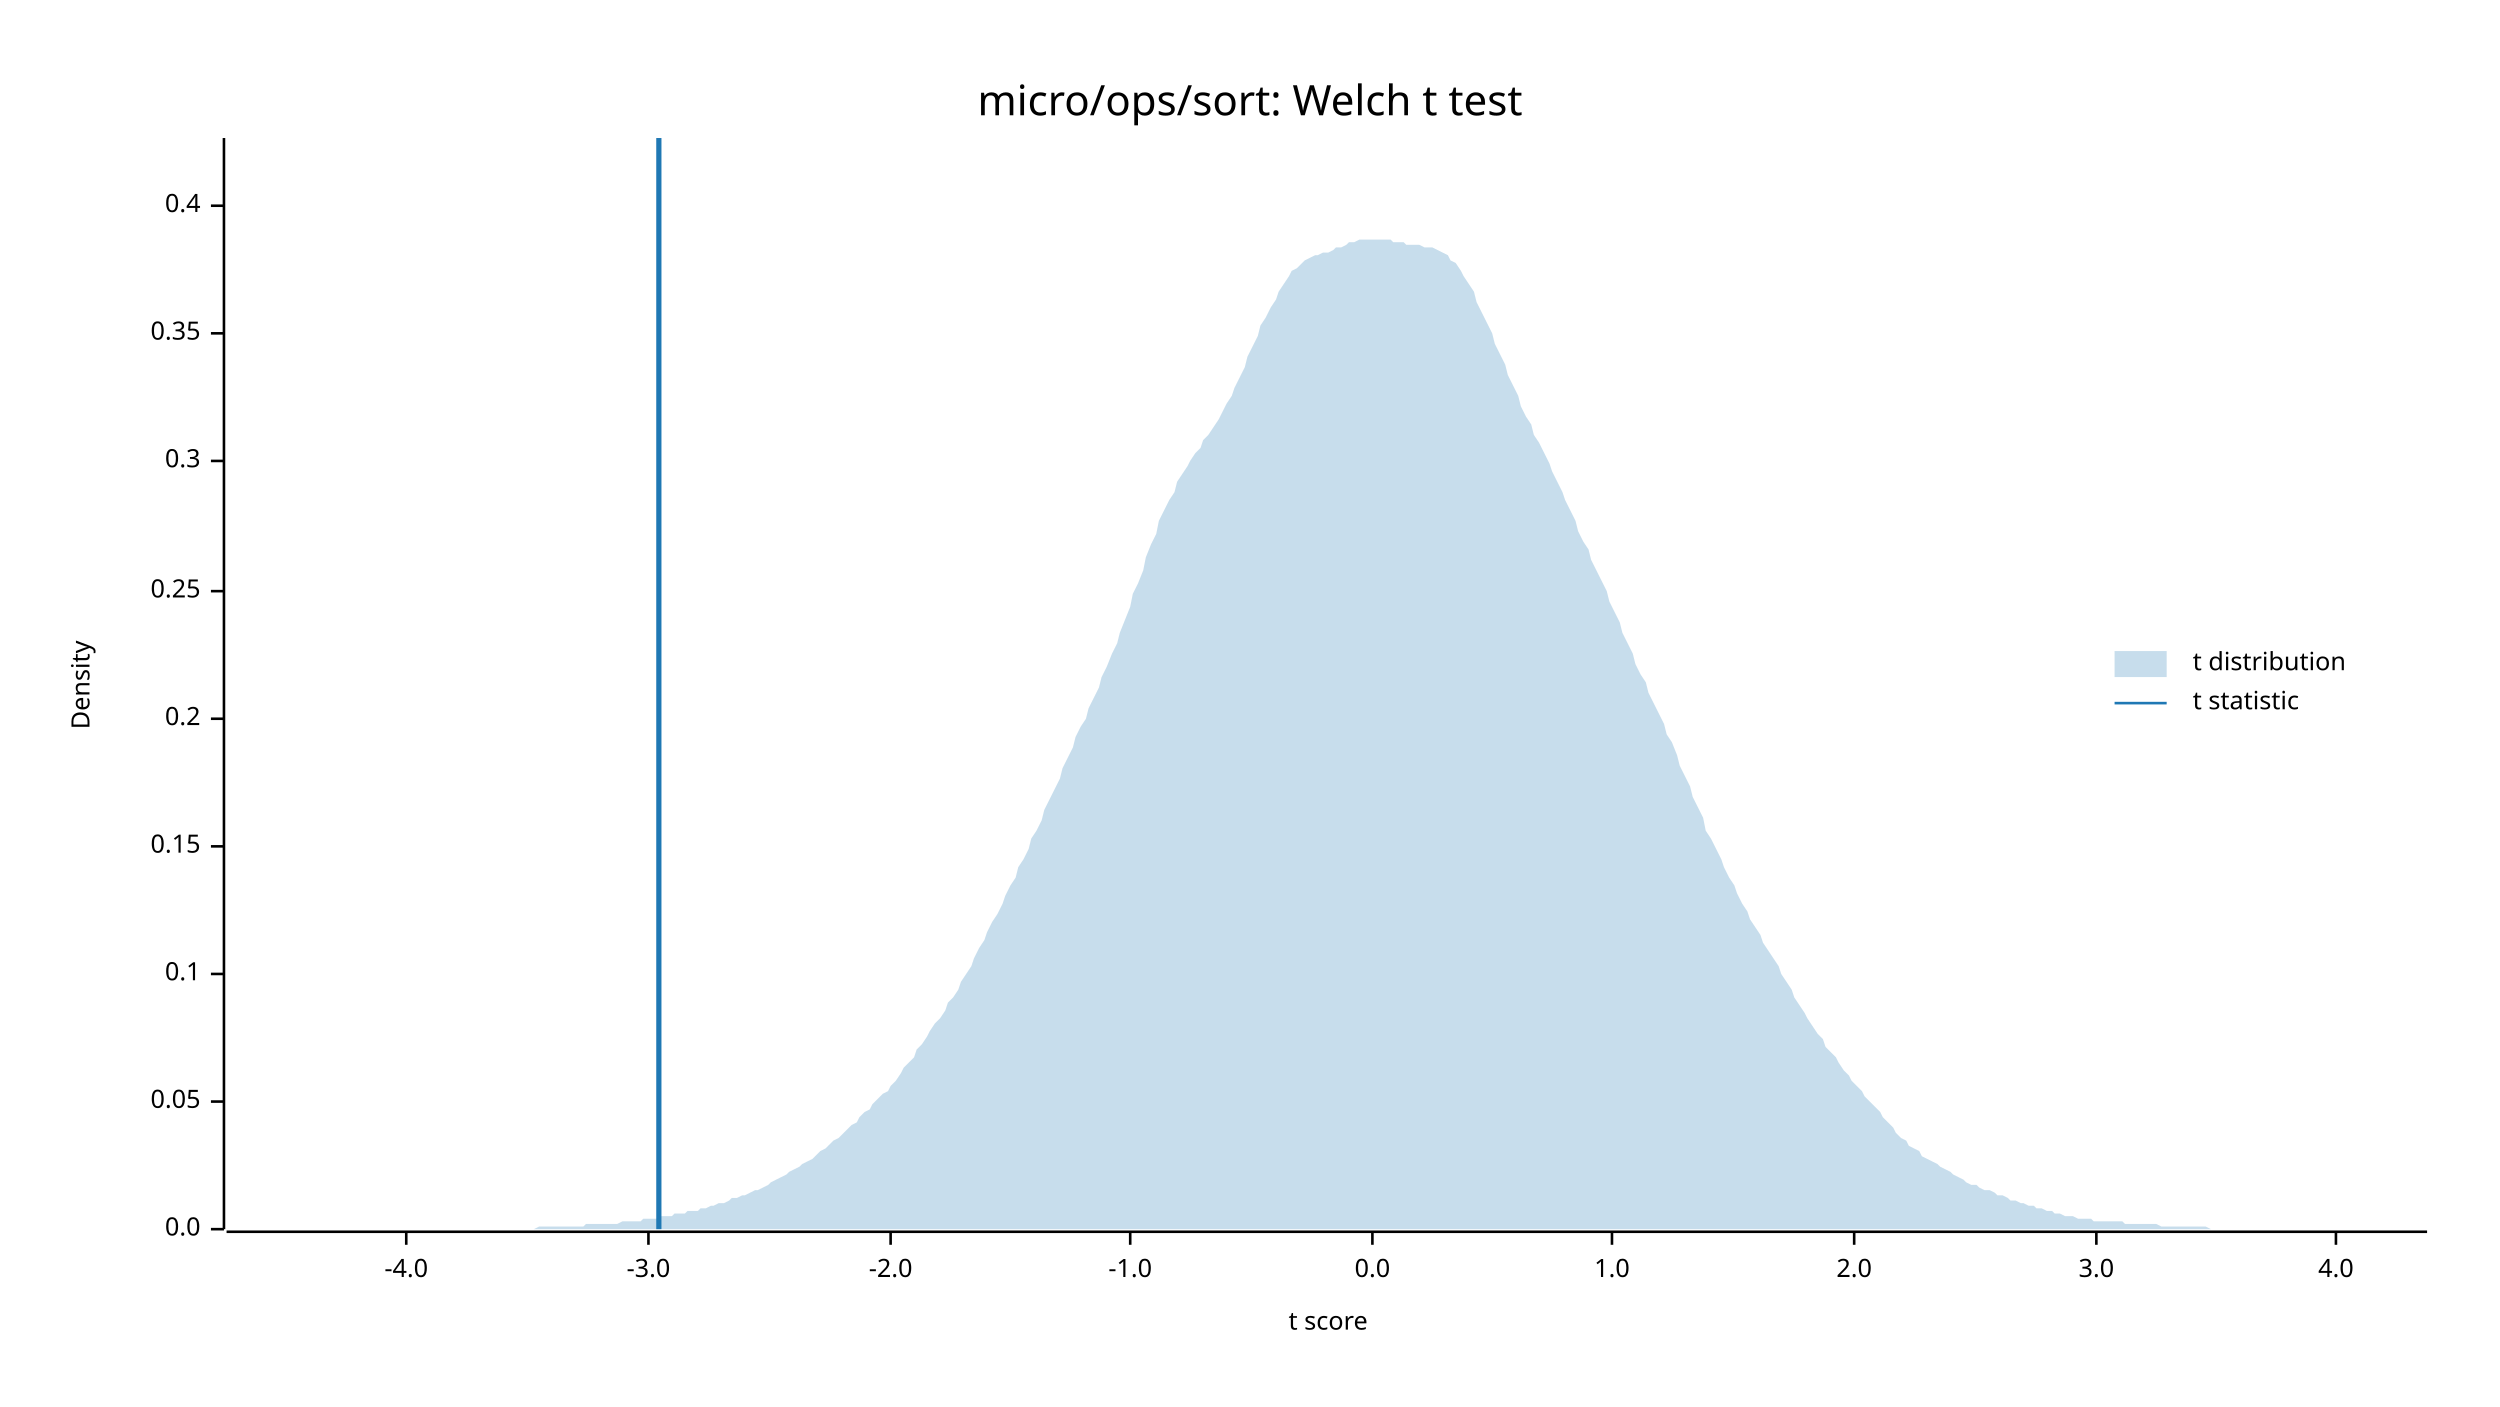
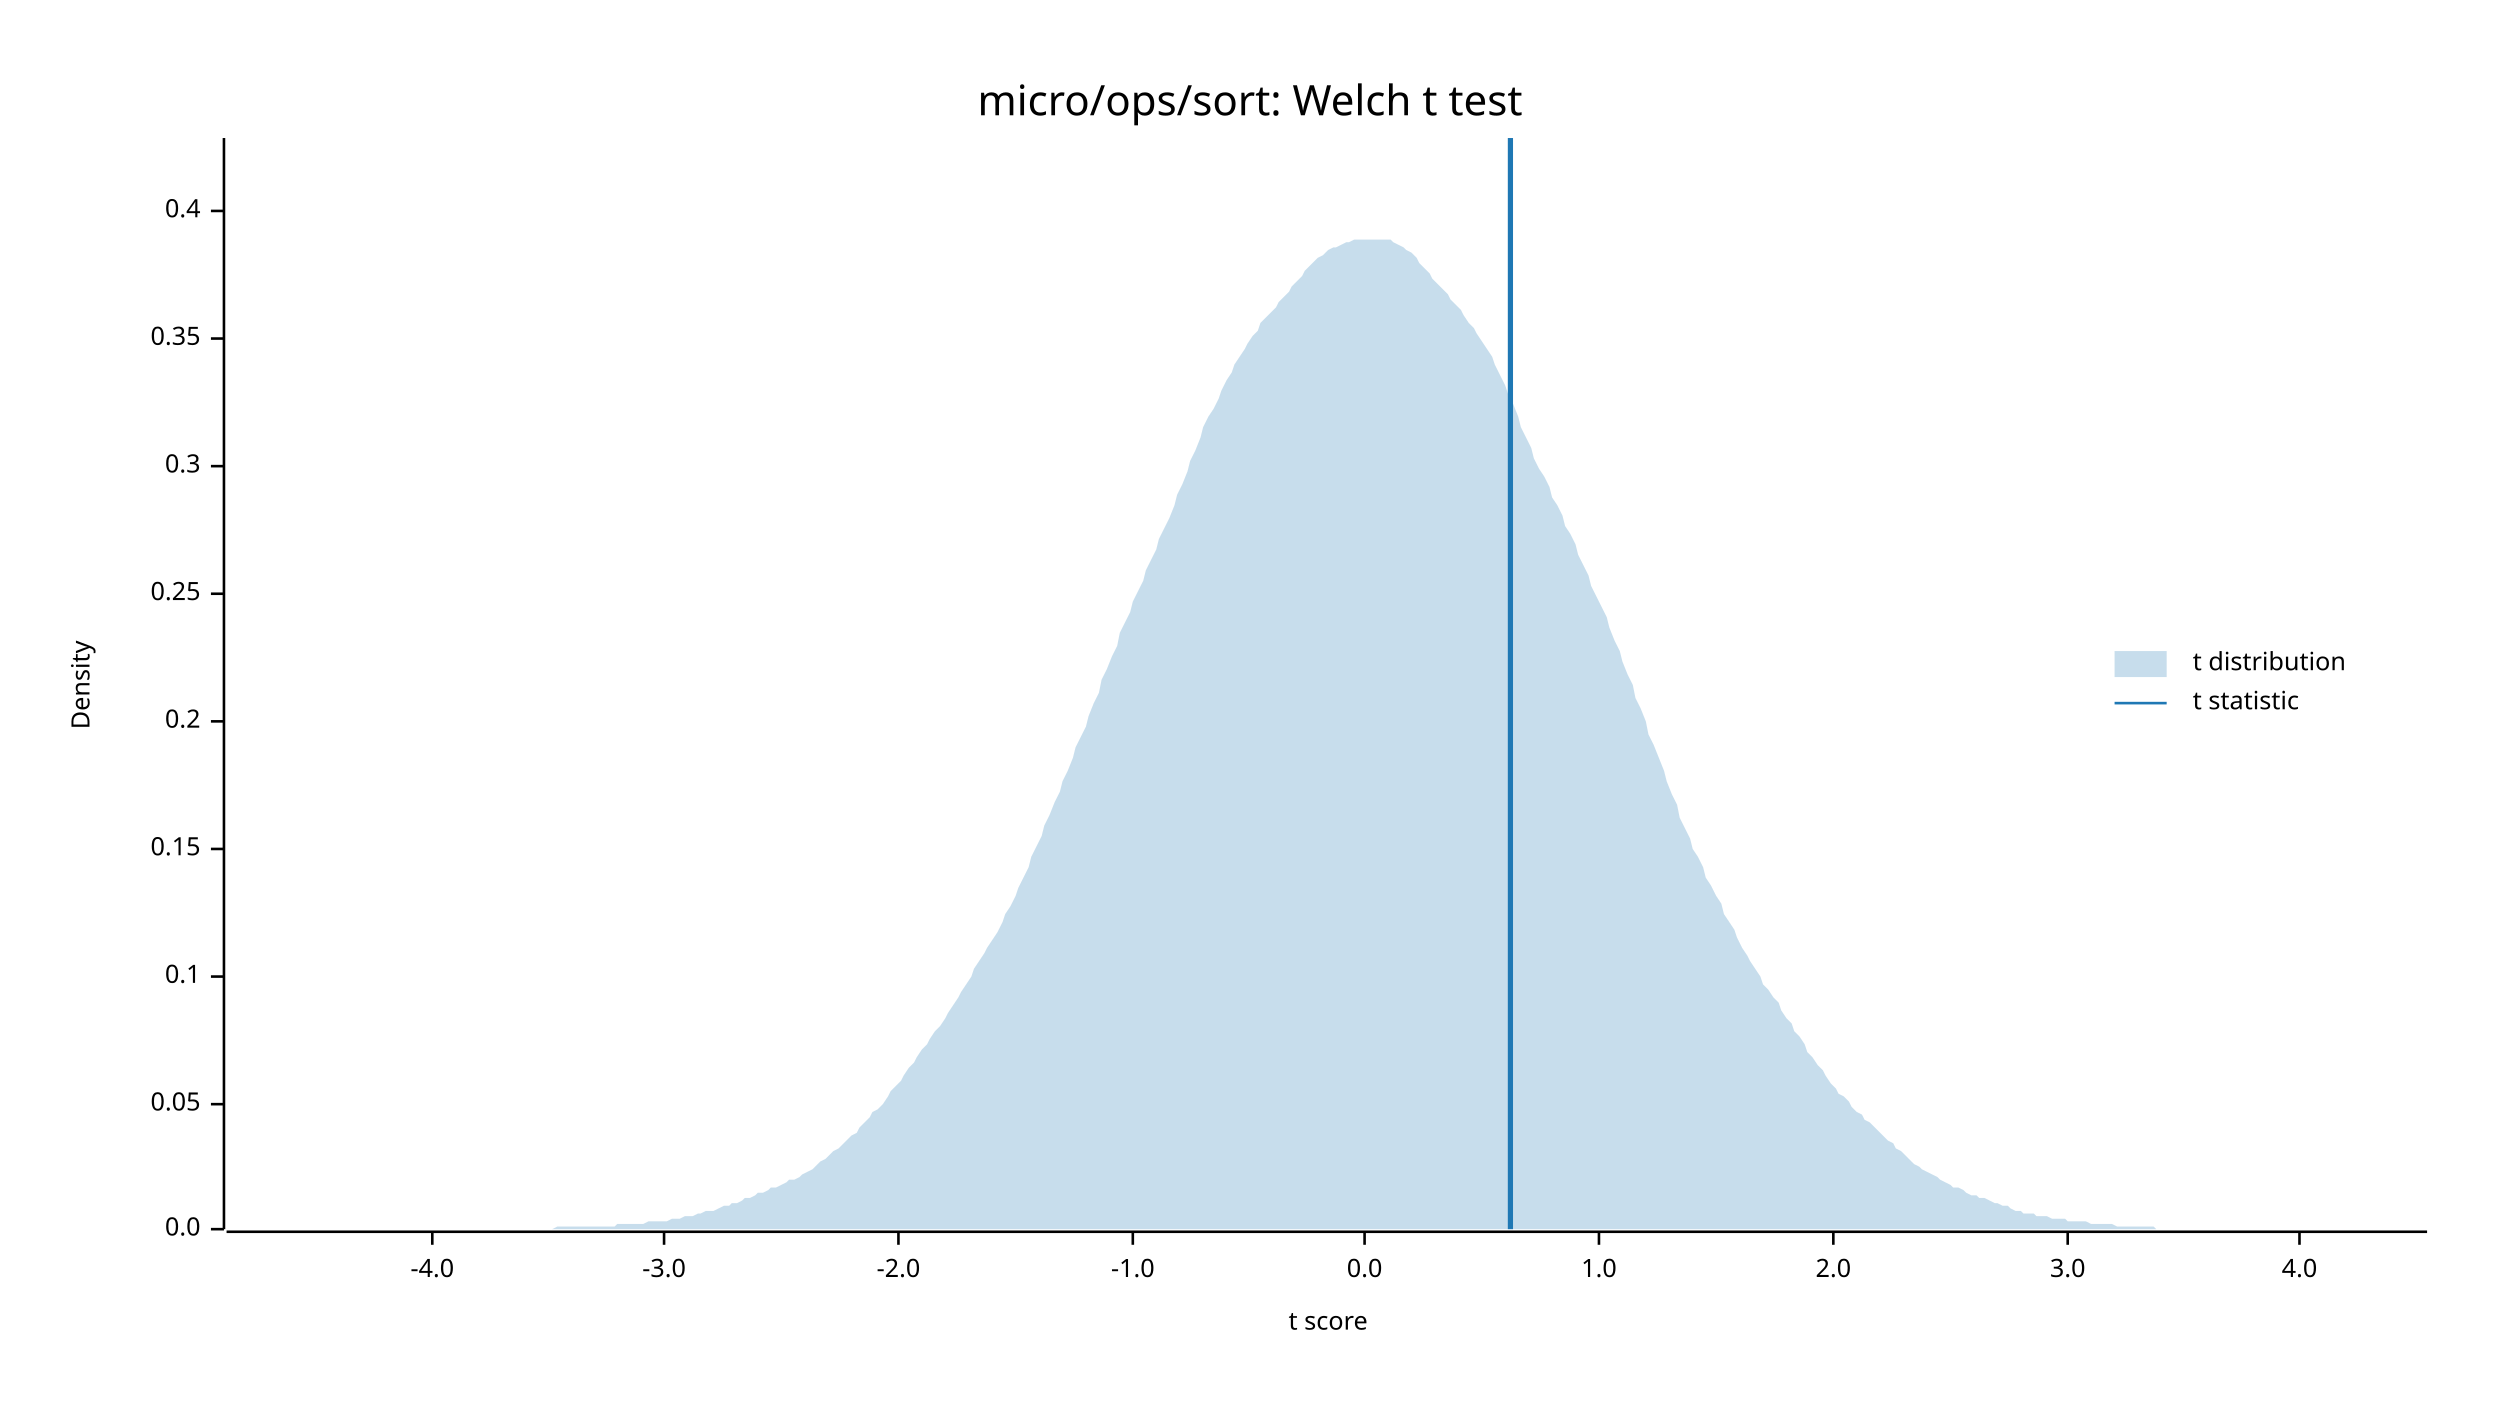
<svg xmlns="http://www.w3.org/2000/svg" width="960" height="540" viewBox="0 0 960 540">
  <text x="480" y="32" dy="0.76em" text-anchor="middle" font-family="sans-serif" font-size="16.129" opacity="1" fill="#000000">
micro/ops/sort: Welch t test
</text>
  <text x="27" y="263" dy="0.76em" text-anchor="middle" font-family="sans-serif" font-size="9.677" opacity="1" fill="#000000" transform="rotate(270, 27, 263)">
Density
</text>
  <text x="510" y="513" dy="-0.5ex" text-anchor="middle" font-family="sans-serif" font-size="9.677" opacity="1" fill="#000000">
t score
</text>
  <polyline fill="none" opacity="1" stroke="#000000" stroke-width="1" points="86,53 86,472 " />
  <text x="77" y="472" dy="0.5ex" text-anchor="end" font-family="sans-serif" font-size="9.677" opacity="1" fill="#000000">
0.0
</text>
  <polyline fill="none" opacity="1" stroke="#000000" stroke-width="1" points="81,472 86,472 " />
-   <text x="77" y="423" dy="0.5ex" text-anchor="end" font-family="sans-serif" font-size="9.677" opacity="1" fill="#000000">
+   <text x="77" y="424" dy="0.5ex" text-anchor="end" font-family="sans-serif" font-size="9.677" opacity="1" fill="#000000">
0.05
</text>
-   <polyline fill="none" opacity="1" stroke="#000000" stroke-width="1" points="81,423 86,423 " />
-   <text x="77" y="374" dy="0.5ex" text-anchor="end" font-family="sans-serif" font-size="9.677" opacity="1" fill="#000000">
+   <polyline fill="none" opacity="1" stroke="#000000" stroke-width="1" points="81,424 86,424 " />
+   <text x="77" y="375" dy="0.5ex" text-anchor="end" font-family="sans-serif" font-size="9.677" opacity="1" fill="#000000">
0.1
</text>
-   <polyline fill="none" opacity="1" stroke="#000000" stroke-width="1" points="81,374 86,374 " />
-   <text x="77" y="325" dy="0.5ex" text-anchor="end" font-family="sans-serif" font-size="9.677" opacity="1" fill="#000000">
+   <polyline fill="none" opacity="1" stroke="#000000" stroke-width="1" points="81,375 86,375 " />
+   <text x="77" y="326" dy="0.5ex" text-anchor="end" font-family="sans-serif" font-size="9.677" opacity="1" fill="#000000">
0.15
</text>
-   <polyline fill="none" opacity="1" stroke="#000000" stroke-width="1" points="81,325 86,325 " />
-   <text x="77" y="276" dy="0.5ex" text-anchor="end" font-family="sans-serif" font-size="9.677" opacity="1" fill="#000000">
+   <polyline fill="none" opacity="1" stroke="#000000" stroke-width="1" points="81,326 86,326 " />
+   <text x="77" y="277" dy="0.5ex" text-anchor="end" font-family="sans-serif" font-size="9.677" opacity="1" fill="#000000">
0.2
</text>
-   <polyline fill="none" opacity="1" stroke="#000000" stroke-width="1" points="81,276 86,276 " />
-   <text x="77" y="227" dy="0.5ex" text-anchor="end" font-family="sans-serif" font-size="9.677" opacity="1" fill="#000000">
+   <polyline fill="none" opacity="1" stroke="#000000" stroke-width="1" points="81,277 86,277 " />
+   <text x="77" y="228" dy="0.5ex" text-anchor="end" font-family="sans-serif" font-size="9.677" opacity="1" fill="#000000">
0.25
</text>
-   <polyline fill="none" opacity="1" stroke="#000000" stroke-width="1" points="81,227 86,227 " />
-   <text x="77" y="177" dy="0.5ex" text-anchor="end" font-family="sans-serif" font-size="9.677" opacity="1" fill="#000000">
+   <polyline fill="none" opacity="1" stroke="#000000" stroke-width="1" points="81,228 86,228 " />
+   <text x="77" y="179" dy="0.5ex" text-anchor="end" font-family="sans-serif" font-size="9.677" opacity="1" fill="#000000">
0.3
</text>
-   <polyline fill="none" opacity="1" stroke="#000000" stroke-width="1" points="81,177 86,177 " />
-   <text x="77" y="128" dy="0.5ex" text-anchor="end" font-family="sans-serif" font-size="9.677" opacity="1" fill="#000000">
+   <polyline fill="none" opacity="1" stroke="#000000" stroke-width="1" points="81,179 86,179 " />
+   <text x="77" y="130" dy="0.5ex" text-anchor="end" font-family="sans-serif" font-size="9.677" opacity="1" fill="#000000">
0.35
</text>
-   <polyline fill="none" opacity="1" stroke="#000000" stroke-width="1" points="81,128 86,128 " />
-   <text x="77" y="79" dy="0.5ex" text-anchor="end" font-family="sans-serif" font-size="9.677" opacity="1" fill="#000000">
+   <polyline fill="none" opacity="1" stroke="#000000" stroke-width="1" points="81,130 86,130 " />
+   <text x="77" y="81" dy="0.5ex" text-anchor="end" font-family="sans-serif" font-size="9.677" opacity="1" fill="#000000">
0.4
</text>
-   <polyline fill="none" opacity="1" stroke="#000000" stroke-width="1" points="81,79 86,79 " />
+   <polyline fill="none" opacity="1" stroke="#000000" stroke-width="1" points="81,81 86,81 " />
  <polyline fill="none" opacity="1" stroke="#000000" stroke-width="1" points="87,473 932,473 " />
-   <text x="156" y="483" dy="0.76em" text-anchor="middle" font-family="sans-serif" font-size="9.677" opacity="1" fill="#000000">
+   <text x="166" y="483" dy="0.76em" text-anchor="middle" font-family="sans-serif" font-size="9.677" opacity="1" fill="#000000">
-4.0
</text>
-   <polyline fill="none" opacity="1" stroke="#000000" stroke-width="1" points="156,473 156,478 " />
-   <text x="249" y="483" dy="0.76em" text-anchor="middle" font-family="sans-serif" font-size="9.677" opacity="1" fill="#000000">
+   <polyline fill="none" opacity="1" stroke="#000000" stroke-width="1" points="166,473 166,478 " />
+   <text x="255" y="483" dy="0.76em" text-anchor="middle" font-family="sans-serif" font-size="9.677" opacity="1" fill="#000000">
-3.0
</text>
-   <polyline fill="none" opacity="1" stroke="#000000" stroke-width="1" points="249,473 249,478 " />
-   <text x="342" y="483" dy="0.76em" text-anchor="middle" font-family="sans-serif" font-size="9.677" opacity="1" fill="#000000">
+   <polyline fill="none" opacity="1" stroke="#000000" stroke-width="1" points="255,473 255,478 " />
+   <text x="345" y="483" dy="0.76em" text-anchor="middle" font-family="sans-serif" font-size="9.677" opacity="1" fill="#000000">
-2.0
</text>
-   <polyline fill="none" opacity="1" stroke="#000000" stroke-width="1" points="342,473 342,478 " />
-   <text x="434" y="483" dy="0.76em" text-anchor="middle" font-family="sans-serif" font-size="9.677" opacity="1" fill="#000000">
+   <polyline fill="none" opacity="1" stroke="#000000" stroke-width="1" points="345,473 345,478 " />
+   <text x="435" y="483" dy="0.76em" text-anchor="middle" font-family="sans-serif" font-size="9.677" opacity="1" fill="#000000">
-1.0
</text>
-   <polyline fill="none" opacity="1" stroke="#000000" stroke-width="1" points="434,473 434,478 " />
-   <text x="527" y="483" dy="0.76em" text-anchor="middle" font-family="sans-serif" font-size="9.677" opacity="1" fill="#000000">
+   <polyline fill="none" opacity="1" stroke="#000000" stroke-width="1" points="435,473 435,478 " />
+   <text x="524" y="483" dy="0.76em" text-anchor="middle" font-family="sans-serif" font-size="9.677" opacity="1" fill="#000000">
0.0
</text>
-   <polyline fill="none" opacity="1" stroke="#000000" stroke-width="1" points="527,473 527,478 " />
-   <text x="619" y="483" dy="0.76em" text-anchor="middle" font-family="sans-serif" font-size="9.677" opacity="1" fill="#000000">
+   <polyline fill="none" opacity="1" stroke="#000000" stroke-width="1" points="524,473 524,478 " />
+   <text x="614" y="483" dy="0.76em" text-anchor="middle" font-family="sans-serif" font-size="9.677" opacity="1" fill="#000000">
1.0
</text>
-   <polyline fill="none" opacity="1" stroke="#000000" stroke-width="1" points="619,473 619,478 " />
-   <text x="712" y="483" dy="0.76em" text-anchor="middle" font-family="sans-serif" font-size="9.677" opacity="1" fill="#000000">
+   <polyline fill="none" opacity="1" stroke="#000000" stroke-width="1" points="614,473 614,478 " />
+   <text x="704" y="483" dy="0.76em" text-anchor="middle" font-family="sans-serif" font-size="9.677" opacity="1" fill="#000000">
2.0
</text>
-   <polyline fill="none" opacity="1" stroke="#000000" stroke-width="1" points="712,473 712,478 " />
-   <text x="805" y="483" dy="0.76em" text-anchor="middle" font-family="sans-serif" font-size="9.677" opacity="1" fill="#000000">
+   <polyline fill="none" opacity="1" stroke="#000000" stroke-width="1" points="704,473 704,478 " />
+   <text x="794" y="483" dy="0.76em" text-anchor="middle" font-family="sans-serif" font-size="9.677" opacity="1" fill="#000000">
3.0
</text>
-   <polyline fill="none" opacity="1" stroke="#000000" stroke-width="1" points="805,473 805,478 " />
-   <text x="897" y="483" dy="0.76em" text-anchor="middle" font-family="sans-serif" font-size="9.677" opacity="1" fill="#000000">
+   <polyline fill="none" opacity="1" stroke="#000000" stroke-width="1" points="794,473 794,478 " />
+   <text x="883" y="483" dy="0.76em" text-anchor="middle" font-family="sans-serif" font-size="9.677" opacity="1" fill="#000000">
4.0
</text>
-   <polyline fill="none" opacity="1" stroke="#000000" stroke-width="1" points="897,473 897,478 " />
-   <polygon opacity="0.25" fill="#1F78B4" points="87,472 88,472 90,472 92,472 93,472 95,472 97,472 98,472 100,472 102,472 103,472 105,472 107,472 109,472 110,472 112,472 114,472 115,472 117,472 119,472 120,472 122,472 124,472 125,472 127,472 129,472 131,472 132,472 134,472 136,472 137,472 139,472 141,472 142,472 144,472 146,472 147,472 149,472 151,472 153,472 154,472 156,472 158,472 159,472 161,472 163,472 164,472 166,472 168,472 169,472 171,472 173,472 175,472 176,472 178,472 180,472 181,472 183,472 185,472 186,472 188,472 190,472 191,472 193,472 195,472 197,472 198,472 200,472 202,472 203,472 205,472 207,471 208,471 210,471 212,471 214,471 215,471 217,471 219,471 220,471 222,471 224,471 225,470 227,470 229,470 230,470 232,470 234,470 236,470 237,470 239,469 241,469 242,469 244,469 246,469 247,468 249,468 251,468 252,468 254,467 256,467 258,467 259,466 261,466 263,466 264,465 266,465 268,465 269,464 271,464 273,463 274,463 276,462 278,462 280,461 281,460 283,460 285,459 286,459 288,458 290,457 291,457 293,456 295,455 296,454 298,453 300,452 302,451 303,450 305,449 307,448 308,447 310,446 312,445 313,444 315,442 317,441 318,440 320,438 322,437 324,435 325,434 327,432 329,431 330,429 332,427 334,426 335,424 337,422 339,420 341,419 342,417 344,415 346,412 347,410 349,408 351,406 352,403 354,401 356,398 357,396 359,393 361,391 363,388 364,385 366,383 368,380 369,377 371,374 373,371 374,368 376,364 378,361 379,358 381,354 383,351 385,347 386,344 388,340 390,337 391,333 393,330 395,326 396,322 398,319 400,315 401,311 403,307 405,303 407,299 408,295 410,291 412,287 413,283 415,279 417,276 418,272 420,268 422,264 423,260 425,256 427,251 429,247 430,243 432,238 434,233 435,228 437,224 439,219 440,214 442,209 444,205 445,200 447,196 449,192 451,189 452,185 454,182 456,179 457,177 459,174 461,172 462,169 464,167 466,164 468,161 469,159 471,155 473,152 474,149 476,145 478,141 479,137 481,133 483,129 484,125 486,122 488,118 490,115 491,112 493,109 495,106 496,104 498,103 500,101 501,100 503,99 505,98 506,98 508,97 510,97 512,96 513,95 515,95 517,94 518,93 520,93 522,92 523,92 525,92 527,92 528,92 530,92 532,92 534,92 535,93 537,93 539,93 540,94 542,94 544,94 545,94 547,95 549,95 550,95 552,96 554,97 556,98 557,100 559,101 561,104 562,106 564,109 566,112 567,116 569,120 571,124 573,128 574,132 576,136 578,140 579,144 581,148 583,152 584,156 586,160 588,163 589,167 591,170 593,174 595,178 596,181 598,185 600,189 601,192 603,196 605,200 606,204 608,208 610,211 611,215 613,219 615,223 617,227 618,231 620,235 622,239 623,243 625,247 627,251 628,255 630,259 632,262 633,266 635,270 637,274 639,278 640,282 642,285 644,290 645,294 647,298 649,302 650,306 652,310 654,314 655,319 657,322 659,326 661,330 662,333 664,337 666,340 667,343 669,347 671,350 672,353 674,356 676,359 677,362 679,365 681,368 683,371 684,374 686,377 688,380 689,383 691,386 693,389 694,391 696,394 698,397 700,399 701,402 703,404 705,406 706,408 708,411 710,413 711,415 713,417 715,419 716,421 718,423 720,425 722,427 723,429 725,431 727,433 728,435 730,437 732,438 733,440 735,441 737,442 738,444 740,445 742,446 744,447 745,448 747,449 749,450 750,451 752,452 754,453 755,454 757,455 759,455 760,456 762,457 764,457 766,458 767,459 769,459 771,460 772,461 774,461 776,462 777,462 779,463 781,463 782,464 784,464 786,465 788,465 789,466 791,466 793,467 794,467 796,467 798,468 799,468 801,468 803,468 804,469 806,469 808,469 810,469 811,469 813,469 815,469 816,470 818,470 820,470 821,470 823,470 825,470 827,470 828,470 830,471 832,471 833,471 835,471 837,471 838,471 840,471 842,471 843,471 845,471 847,471 849,472 850,472 852,472 854,472 855,472 857,472 859,472 860,472 862,472 864,472 865,472 867,472 869,472 871,472 872,472 874,472 876,472 877,472 879,472 881,472 882,472 884,472 886,472 887,472 889,472 891,472 893,472 894,472 896,472 898,472 899,472 901,472 903,472 904,472 906,472 908,472 909,472 911,472 913,472 915,472 916,472 918,472 920,472 921,472 923,472 925,472 926,472 928,472 930,472 932,472 932,472 87,472 " />
-   <polyline fill="none" opacity="1" stroke="#1F78B4" stroke-width="2" points="253,472 253,53 " />
+   <polyline fill="none" opacity="1" stroke="#000000" stroke-width="1" points="883,473 883,478 " />
+   <polygon opacity="0.25" fill="#1F78B4" points="87,472 88,472 90,472 92,472 93,472 95,472 97,472 98,472 100,472 102,472 103,472 105,472 107,472 109,472 110,472 112,472 114,472 115,472 117,472 119,472 120,472 122,472 124,472 125,472 127,472 129,472 131,472 132,472 134,472 136,472 137,472 139,472 141,472 142,472 144,472 146,472 147,472 149,472 151,472 153,472 154,472 156,472 158,472 159,472 161,472 163,472 164,472 166,472 168,472 169,472 171,472 173,472 175,472 176,472 178,472 180,472 181,472 183,472 185,472 186,472 188,472 190,472 191,472 193,472 195,472 197,472 198,472 200,472 202,472 203,472 205,472 207,472 208,472 210,472 212,472 214,471 215,471 217,471 219,471 220,471 222,471 224,471 225,471 227,471 229,471 230,471 232,471 234,471 236,471 237,470 239,470 241,470 242,470 244,470 246,470 247,470 249,469 251,469 252,469 254,469 256,469 258,468 259,468 261,468 263,467 264,467 266,467 268,466 269,466 271,465 273,465 274,465 276,464 278,463 280,463 281,462 283,462 285,461 286,460 288,460 290,459 291,458 293,458 295,457 296,456 298,456 300,455 302,454 303,453 305,453 307,452 308,451 310,450 312,449 313,448 315,446 317,445 318,444 320,442 322,441 324,439 325,438 327,436 329,435 330,433 332,431 334,429 335,427 337,426 339,424 341,421 342,419 344,417 346,415 347,413 349,410 351,408 352,406 354,403 356,401 357,399 359,396 361,394 363,391 364,389 366,386 368,383 369,381 371,378 373,375 374,372 376,369 378,366 379,364 381,361 383,358 385,354 386,351 388,348 390,344 391,341 393,337 395,333 396,329 398,325 400,321 401,317 403,313 405,308 407,304 408,300 410,296 412,291 413,287 415,283 417,279 418,275 420,270 422,266 423,261 425,257 427,252 429,248 430,243 432,239 434,235 435,231 437,227 439,223 440,219 442,215 444,211 445,207 447,203 449,199 451,194 452,190 454,186 456,181 457,177 459,173 461,168 462,164 464,160 466,157 468,153 469,150 471,146 473,143 474,140 476,137 478,134 479,132 481,129 483,127 484,124 486,122 488,120 490,118 491,116 493,114 495,112 496,110 498,108 500,106 501,104 503,102 505,100 506,99 508,98 510,96 512,95 513,95 515,94 517,93 518,93 520,92 522,92 523,92 525,92 527,92 528,92 530,92 532,92 534,92 535,93 537,94 539,95 540,96 542,97 544,99 545,101 547,103 549,105 550,107 552,109 554,111 556,113 557,115 559,117 561,119 562,121 564,124 566,126 567,128 569,131 571,134 573,137 574,140 576,144 578,148 579,151 581,155 583,160 584,164 586,168 588,172 589,176 591,180 593,183 595,187 596,191 598,194 600,198 601,202 603,205 605,209 606,213 608,217 610,221 611,225 613,229 615,233 617,237 618,241 620,246 622,250 623,254 625,259 627,263 628,268 630,272 632,277 633,282 635,286 637,291 639,296 640,300 642,305 644,309 645,314 647,318 649,322 650,326 652,329 654,333 655,337 657,340 659,344 661,347 662,351 664,354 666,357 667,360 669,364 671,367 672,369 674,372 676,375 677,378 679,380 681,383 683,385 684,388 686,391 688,393 689,396 691,398 693,401 694,404 696,406 698,409 700,411 701,413 703,416 705,418 706,420 708,421 710,423 711,425 713,427 715,428 716,430 718,431 720,433 722,435 723,436 725,438 727,439 728,441 730,442 732,444 733,445 735,447 737,448 738,449 740,450 742,451 744,452 745,453 747,454 749,455 750,456 752,456 754,457 755,458 757,459 759,459 760,460 762,460 764,461 766,462 767,462 769,463 771,463 772,464 774,465 776,465 777,466 779,466 781,466 782,467 784,467 786,467 788,468 789,468 791,468 793,468 794,469 796,469 798,469 799,469 801,469 803,470 804,470 806,470 808,470 810,470 811,470 813,471 815,471 816,471 818,471 820,471 821,471 823,471 825,471 827,471 828,472 830,472 832,472 833,472 835,472 837,472 838,472 840,472 842,472 843,472 845,472 847,472 849,472 850,472 852,472 854,472 855,472 857,472 859,472 860,472 862,472 864,472 865,472 867,472 869,472 871,472 872,472 874,472 876,472 877,472 879,472 881,472 882,472 884,472 886,472 887,472 889,472 891,472 893,472 894,472 896,472 898,472 899,472 901,472 903,472 904,472 906,472 908,472 909,472 911,472 913,472 915,472 916,472 918,472 920,472 921,472 923,472 925,472 926,472 928,472 930,472 932,472 932,472 87,472 " />
+   <polyline fill="none" opacity="1" stroke="#1F78B4" stroke-width="2" points="580,472 580,53 " />
  <text x="842" y="250" dy="0.76em" text-anchor="start" font-family="sans-serif" font-size="9.677" opacity="1" fill="#000000">
t distribution
</text>
  <text x="842" y="265" dy="0.76em" text-anchor="start" font-family="sans-serif" font-size="9.677" opacity="1" fill="#000000">
t statistic
</text>
  <rect x="812" y="250" width="20" height="10" opacity="0.25" fill="#1F78B4" stroke="none" />
  <polyline fill="none" opacity="1" stroke="#1F78B4" stroke-width="1" points="812,270 832,270 " />
</svg>
